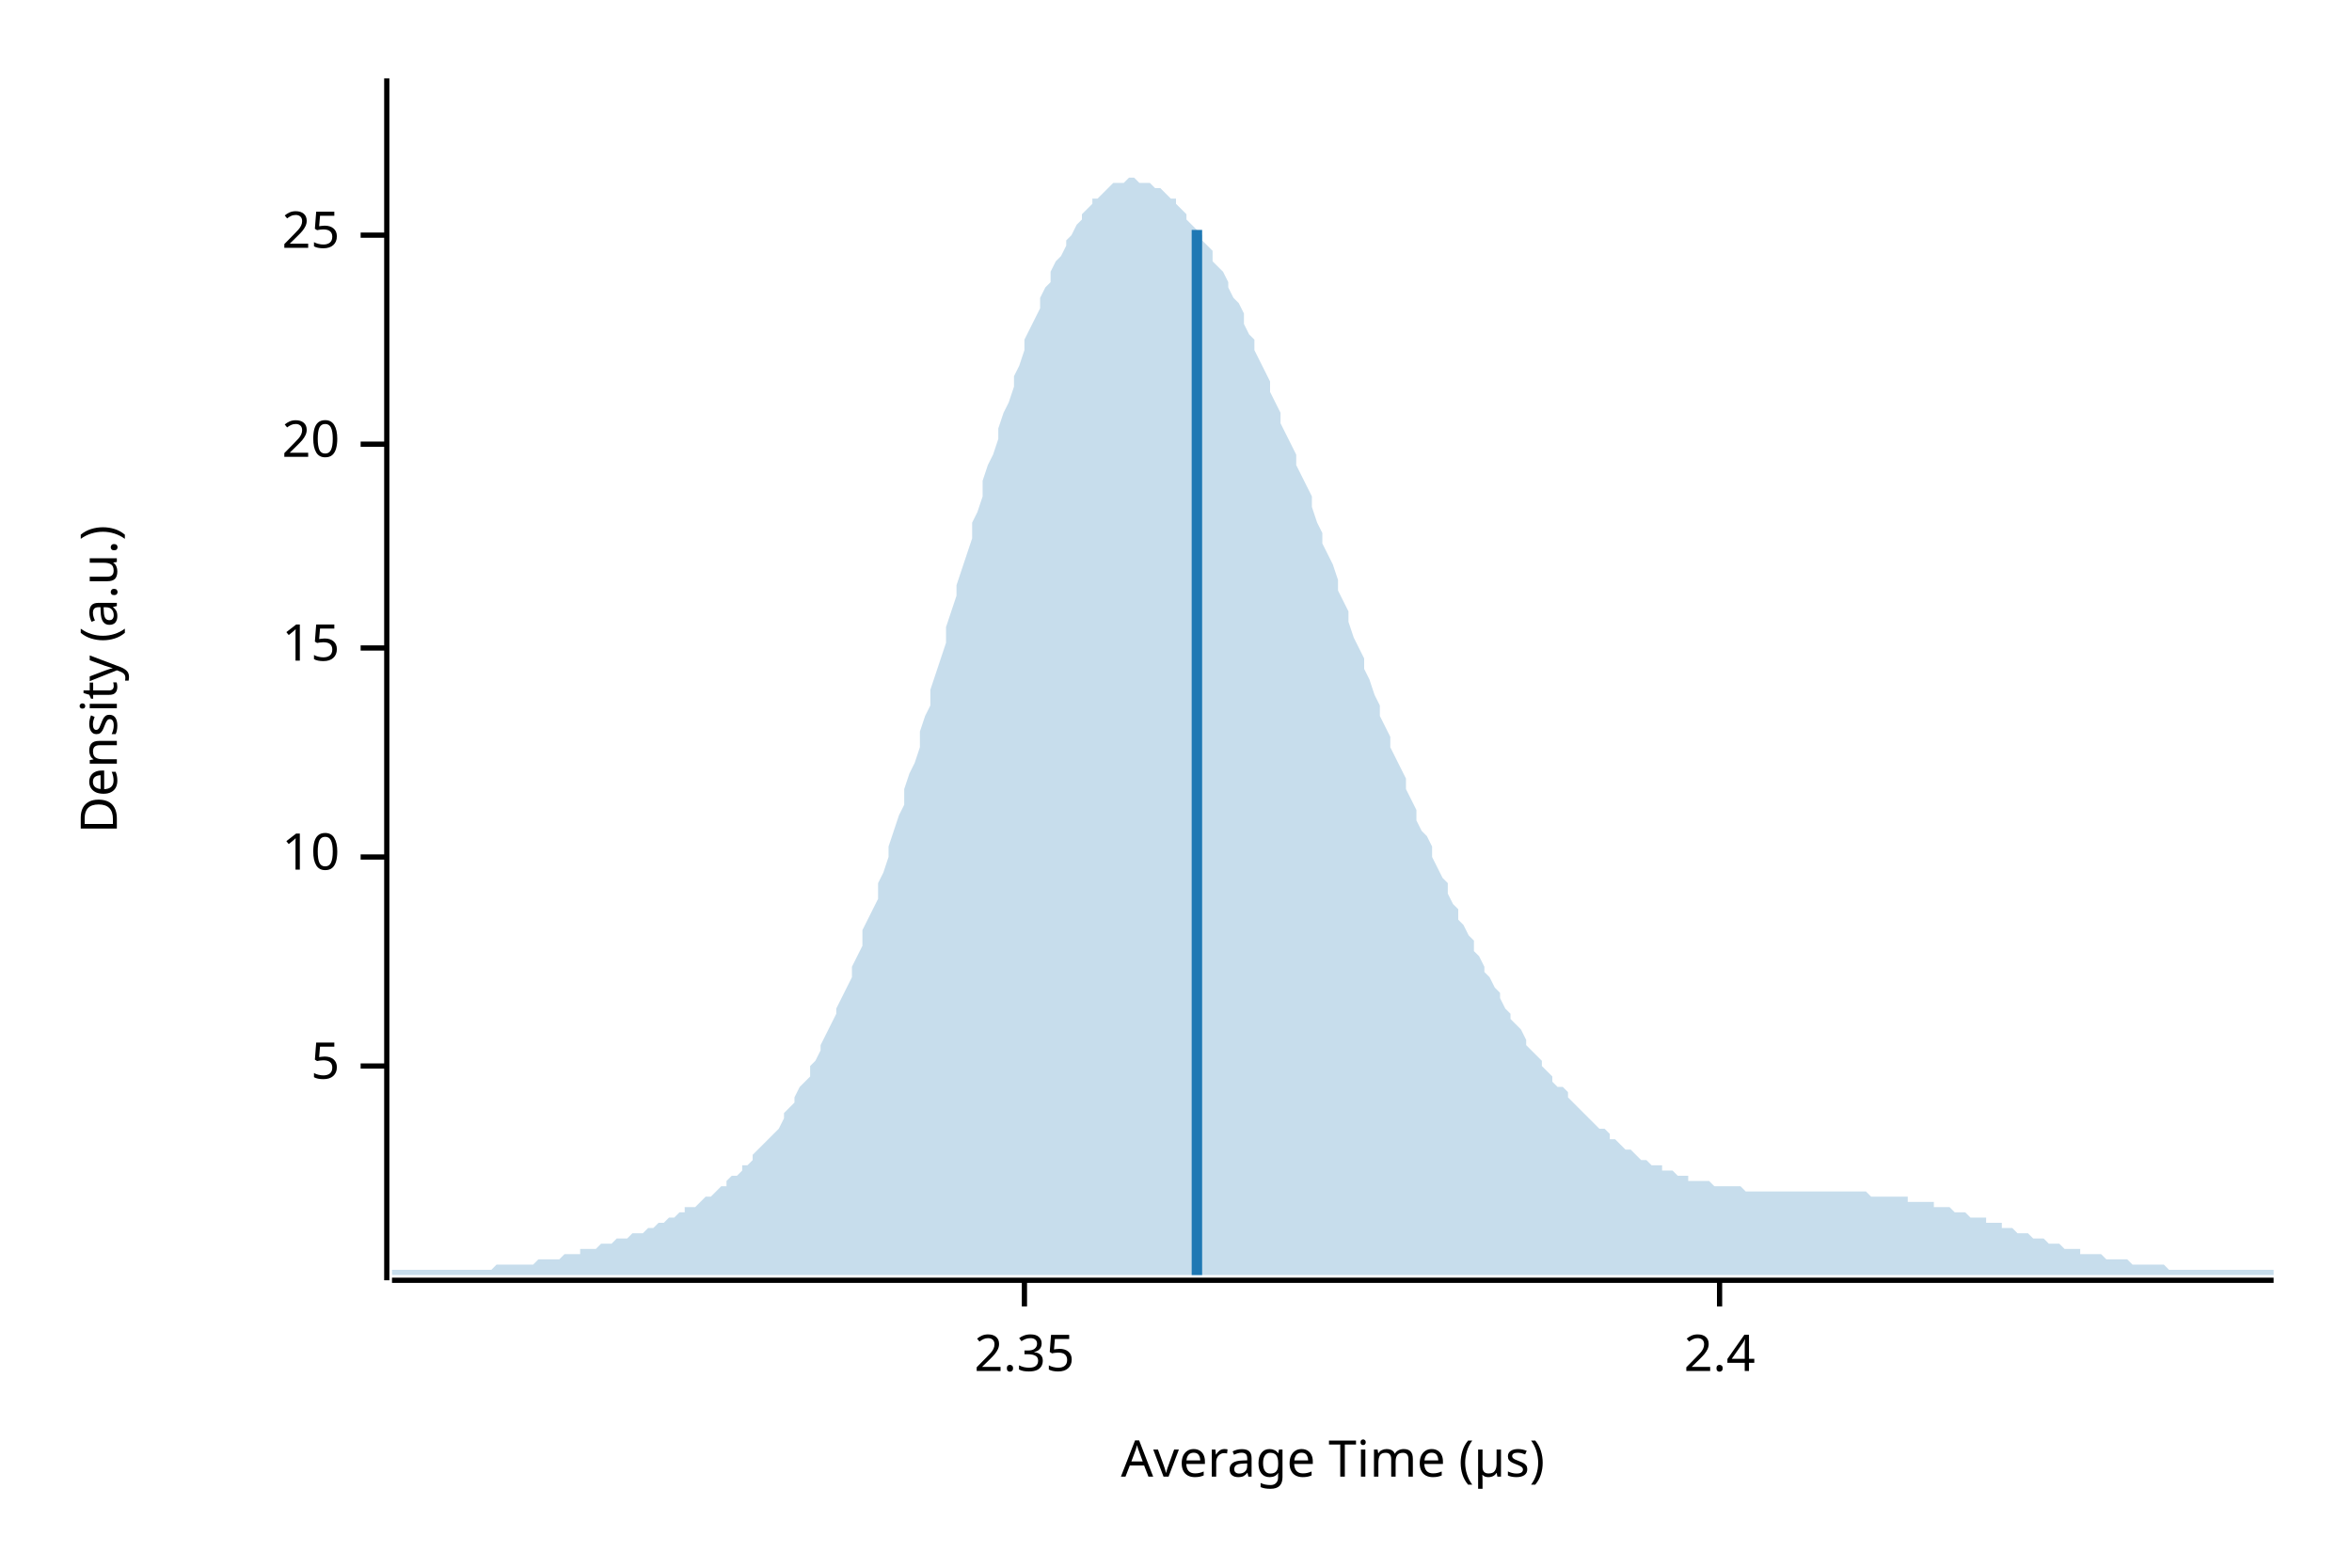
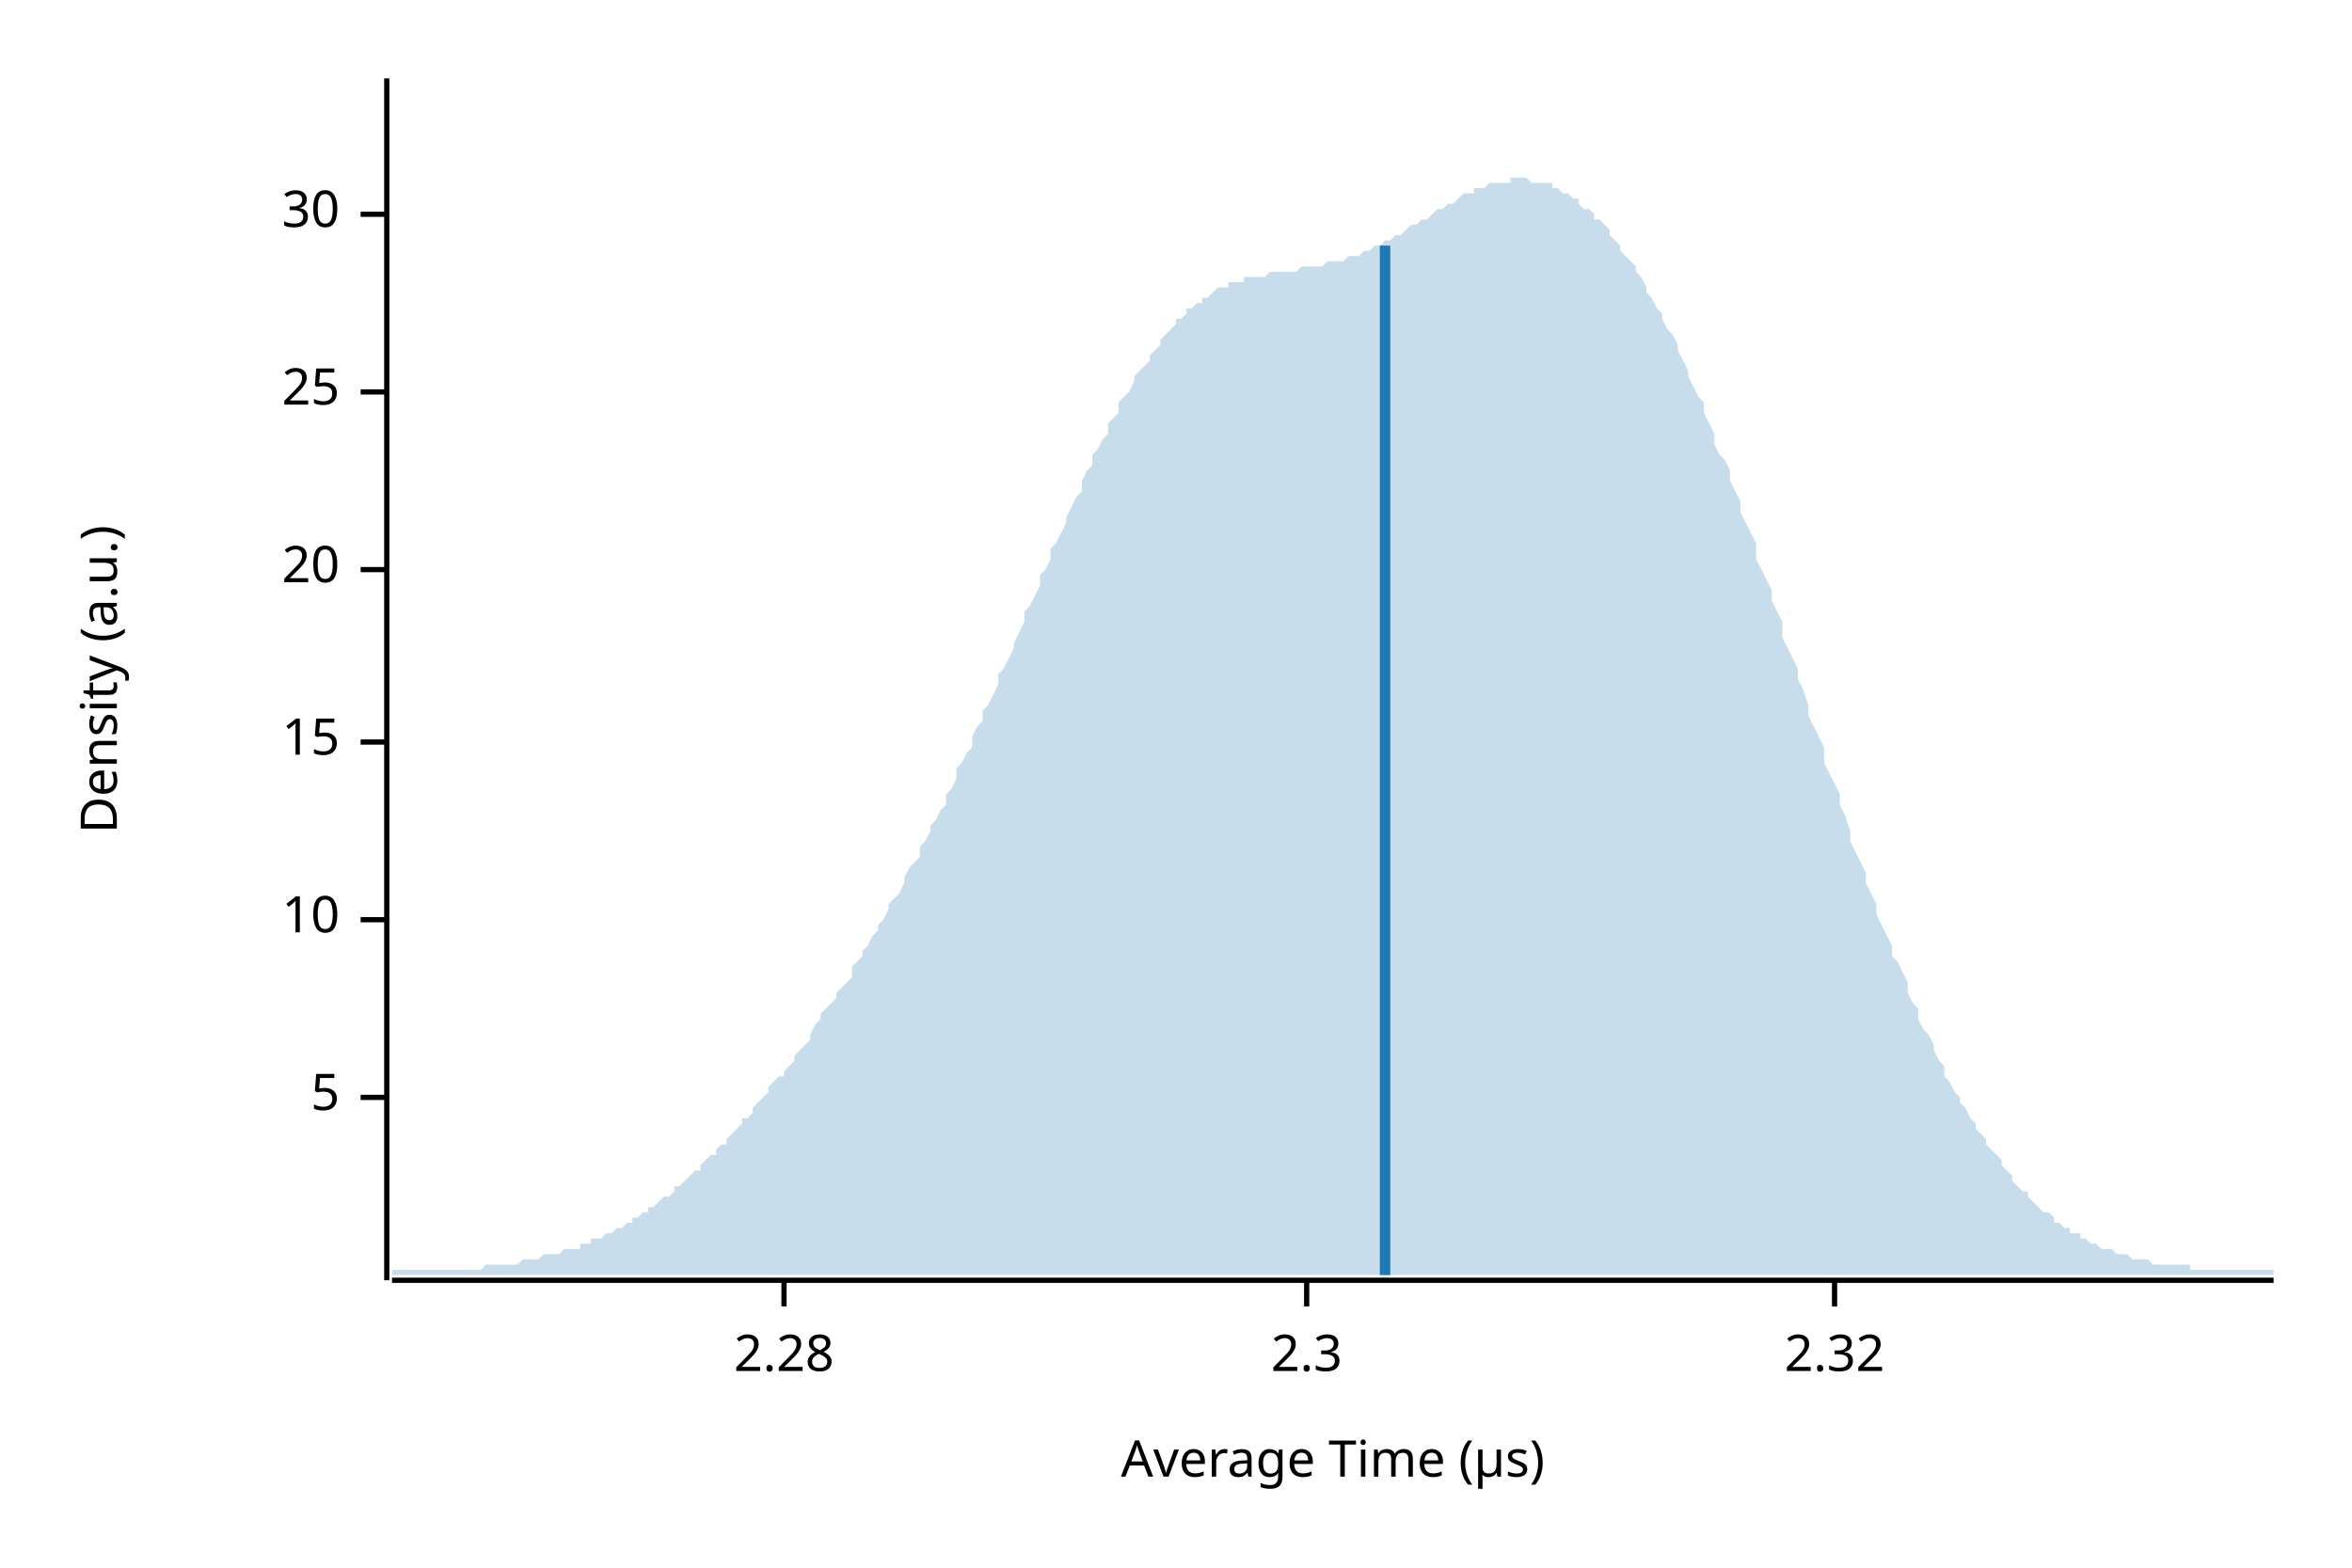
<svg xmlns="http://www.w3.org/2000/svg" width="450" height="300" viewBox="0 0 450 300">
  <text x="15" y="130" dy="0.76em" text-anchor="middle" font-family="sans-serif" font-size="9.677" opacity="1" fill="#000000" transform="rotate(270, 15, 130)">
Density (a.u.)
</text>
  <text x="255" y="285" dy="-0.5ex" text-anchor="middle" font-family="sans-serif" font-size="9.677" opacity="1" fill="#000000">
Average Time (µs)
</text>
  <polyline fill="none" opacity="1" stroke="#000000" stroke-width="1" points="74,15 74,245 " />
-   <text x="65" y="204" dy="0.5ex" text-anchor="end" font-family="sans-serif" font-size="9.677" opacity="1" fill="#000000">
+   <text x="65" y="210" dy="0.5ex" text-anchor="end" font-family="sans-serif" font-size="9.677" opacity="1" fill="#000000">
5
</text>
-   <polyline fill="none" opacity="1" stroke="#000000" stroke-width="1" points="69,204 74,204 " />
-   <text x="65" y="164" dy="0.5ex" text-anchor="end" font-family="sans-serif" font-size="9.677" opacity="1" fill="#000000">
+   <polyline fill="none" opacity="1" stroke="#000000" stroke-width="1" points="69,210 74,210 " />
+   <text x="65" y="176" dy="0.5ex" text-anchor="end" font-family="sans-serif" font-size="9.677" opacity="1" fill="#000000">
10
</text>
-   <polyline fill="none" opacity="1" stroke="#000000" stroke-width="1" points="69,164 74,164 " />
-   <text x="65" y="124" dy="0.5ex" text-anchor="end" font-family="sans-serif" font-size="9.677" opacity="1" fill="#000000">
+   <polyline fill="none" opacity="1" stroke="#000000" stroke-width="1" points="69,176 74,176 " />
+   <text x="65" y="142" dy="0.5ex" text-anchor="end" font-family="sans-serif" font-size="9.677" opacity="1" fill="#000000">
15
</text>
-   <polyline fill="none" opacity="1" stroke="#000000" stroke-width="1" points="69,124 74,124 " />
-   <text x="65" y="85" dy="0.5ex" text-anchor="end" font-family="sans-serif" font-size="9.677" opacity="1" fill="#000000">
+   <polyline fill="none" opacity="1" stroke="#000000" stroke-width="1" points="69,142 74,142 " />
+   <text x="65" y="109" dy="0.5ex" text-anchor="end" font-family="sans-serif" font-size="9.677" opacity="1" fill="#000000">
20
</text>
-   <polyline fill="none" opacity="1" stroke="#000000" stroke-width="1" points="69,85 74,85 " />
-   <text x="65" y="45" dy="0.5ex" text-anchor="end" font-family="sans-serif" font-size="9.677" opacity="1" fill="#000000">
+   <polyline fill="none" opacity="1" stroke="#000000" stroke-width="1" points="69,109 74,109 " />
+   <text x="65" y="75" dy="0.5ex" text-anchor="end" font-family="sans-serif" font-size="9.677" opacity="1" fill="#000000">
25
</text>
-   <polyline fill="none" opacity="1" stroke="#000000" stroke-width="1" points="69,45 74,45 " />
+   <polyline fill="none" opacity="1" stroke="#000000" stroke-width="1" points="69,75 74,75 " />
+   <text x="65" y="41" dy="0.5ex" text-anchor="end" font-family="sans-serif" font-size="9.677" opacity="1" fill="#000000">
+ 30
+ </text>
+   <polyline fill="none" opacity="1" stroke="#000000" stroke-width="1" points="69,41 74,41 " />
  <polyline fill="none" opacity="1" stroke="#000000" stroke-width="1" points="75,245 435,245 " />
-   <text x="196" y="255" dy="0.76em" text-anchor="middle" font-family="sans-serif" font-size="9.677" opacity="1" fill="#000000">
- 2.35
+   <text x="150" y="255" dy="0.76em" text-anchor="middle" font-family="sans-serif" font-size="9.677" opacity="1" fill="#000000">
+ 2.28
</text>
-   <polyline fill="none" opacity="1" stroke="#000000" stroke-width="1" points="196,245 196,250 " />
-   <text x="329" y="255" dy="0.76em" text-anchor="middle" font-family="sans-serif" font-size="9.677" opacity="1" fill="#000000">
- 2.4
+   <polyline fill="none" opacity="1" stroke="#000000" stroke-width="1" points="150,245 150,250 " />
+   <text x="250" y="255" dy="0.76em" text-anchor="middle" font-family="sans-serif" font-size="9.677" opacity="1" fill="#000000">
+ 2.3
</text>
-   <polyline fill="none" opacity="1" stroke="#000000" stroke-width="1" points="329,245 329,250 " />
-   <polygon opacity="0.25" fill="#1F78B4" points="75,243 75,243 76,243 77,243 77,243 78,243 79,243 80,243 80,243 81,243 82,243 82,243 83,243 84,243 85,243 85,243 86,243 87,243 87,243 88,243 89,243 90,243 90,243 91,243 92,243 93,243 93,243 94,243 95,242 95,242 96,242 97,242 98,242 98,242 99,242 100,242 100,242 101,242 102,242 103,241 103,241 104,241 105,241 106,241 106,241 107,241 108,240 108,240 109,240 110,240 111,240 111,239 112,239 113,239 113,239 114,239 115,238 116,238 116,238 117,238 118,237 119,237 119,237 120,237 121,236 121,236 122,236 123,236 124,235 124,235 125,235 126,234 126,234 127,234 128,233 129,233 129,233 130,232 131,232 131,231 132,231 133,231 134,230 134,230 135,229 136,229 137,228 137,228 138,227 139,227 139,226 140,225 141,225 142,224 142,223 143,223 144,222 144,221 145,220 146,219 147,218 147,218 148,217 149,216 150,214 150,213 151,212 152,211 152,210 153,208 154,207 155,206 155,204 156,203 157,201 157,200 158,198 159,196 160,194 160,193 161,191 162,189 163,187 163,185 164,183 165,181 165,178 166,176 167,174 168,172 168,169 169,167 170,164 170,162 171,159 172,156 173,154 173,151 174,148 175,146 176,143 176,140 177,137 178,135 178,132 179,129 180,126 181,123 181,120 182,117 183,114 183,112 184,109 185,106 186,103 186,100 187,98 188,95 188,92 189,89 190,87 191,84 191,82 192,79 193,77 194,74 194,72 195,70 196,67 196,65 197,63 198,61 199,59 199,57 200,55 201,54 201,52 202,50 203,49 204,47 204,46 205,45 206,43 207,42 207,41 208,40 209,39 209,38 210,38 211,37 212,36 212,36 213,35 214,35 214,35 215,35 216,34 217,34 217,34 218,35 219,35 220,35 220,35 221,36 222,36 222,36 223,37 224,38 225,38 225,39 226,40 227,41 227,42 228,43 229,44 230,45 230,46 231,47 232,48 232,50 233,51 234,52 235,54 235,55 236,57 237,58 238,60 238,62 239,64 240,65 240,67 241,69 242,71 243,73 243,75 244,77 245,79 245,81 246,83 247,85 248,87 248,89 249,91 250,93 251,95 251,97 252,100 253,102 253,104 254,106 255,108 256,111 256,113 257,115 258,117 258,119 259,122 260,124 261,126 261,128 262,130 263,133 264,135 264,137 265,139 266,141 266,143 267,145 268,147 269,149 269,151 270,153 271,155 271,157 272,159 273,160 274,162 274,164 275,166 276,168 277,169 277,171 278,173 279,174 279,176 280,177 281,179 282,180 282,182 283,183 284,185 284,186 285,187 286,189 287,190 287,191 288,193 289,194 289,195 290,196 291,197 292,199 292,200 293,201 294,202 295,203 295,204 296,205 297,206 297,207 298,208 299,208 300,209 300,210 301,211 302,212 302,212 303,213 304,214 305,215 305,215 306,216 307,216 308,217 308,218 309,218 310,219 310,219 311,220 312,220 313,221 313,221 314,222 315,222 315,222 316,223 317,223 318,223 318,224 319,224 320,224 321,225 321,225 322,225 323,225 323,226 324,226 325,226 326,226 326,226 327,226 328,227 328,227 329,227 330,227 331,227 331,227 332,227 333,227 333,227 334,228 335,228 336,228 336,228 337,228 338,228 339,228 339,228 340,228 341,228 341,228 342,228 343,228 344,228 344,228 345,228 346,228 346,228 347,228 348,228 349,228 349,228 350,228 351,228 352,228 352,228 353,228 354,228 354,228 355,228 356,228 357,228 357,228 358,229 359,229 359,229 360,229 361,229 362,229 362,229 363,229 364,229 365,229 365,230 366,230 367,230 367,230 368,230 369,230 370,230 370,231 371,231 372,231 372,231 373,231 374,232 375,232 375,232 376,232 377,233 378,233 378,233 379,233 380,233 380,234 381,234 382,234 383,234 383,235 384,235 385,235 385,235 386,236 387,236 388,236 388,236 389,237 390,237 390,237 391,237 392,238 393,238 393,238 394,238 395,239 396,239 396,239 397,239 398,239 398,240 399,240 400,240 401,240 401,240 402,240 403,241 403,241 404,241 405,241 406,241 406,241 407,241 408,242 409,242 409,242 410,242 411,242 411,242 412,242 413,242 414,242 414,242 415,243 416,243 416,243 417,243 418,243 419,243 419,243 420,243 421,243 422,243 422,243 423,243 424,243 424,243 425,243 426,243 427,243 427,243 428,243 429,243 429,243 430,243 431,243 432,243 432,243 433,243 434,243 435,243 435,244 75,244 " />
-   <polyline fill="none" opacity="1" stroke="#1F78B4" stroke-width="2" points="229,244 229,44 " />
+   <polyline fill="none" opacity="1" stroke="#000000" stroke-width="1" points="250,245 250,250 " />
+   <text x="351" y="255" dy="0.76em" text-anchor="middle" font-family="sans-serif" font-size="9.677" opacity="1" fill="#000000">
+ 2.32
+ </text>
+   <polyline fill="none" opacity="1" stroke="#000000" stroke-width="1" points="351,245 351,250 " />
+   <polygon opacity="0.25" fill="#1F78B4" points="75,243 75,243 76,243 77,243 77,243 78,243 79,243 80,243 80,243 81,243 82,243 82,243 83,243 84,243 85,243 85,243 86,243 87,243 87,243 88,243 89,243 90,243 90,243 91,243 92,243 93,242 93,242 94,242 95,242 95,242 96,242 97,242 98,242 98,242 99,242 100,241 100,241 101,241 102,241 103,241 103,241 104,240 105,240 106,240 106,240 107,240 108,239 108,239 109,239 110,239 111,239 111,238 112,238 113,238 113,237 114,237 115,237 116,236 116,236 117,236 118,235 119,235 119,235 120,234 121,234 121,233 122,233 123,232 124,232 124,231 125,231 126,230 126,230 127,229 128,229 129,228 129,227 130,227 131,226 131,226 132,225 133,224 134,224 134,223 135,222 136,221 137,221 137,220 138,219 139,219 139,218 140,217 141,216 142,215 142,214 143,214 144,213 144,212 145,211 146,210 147,209 147,208 148,207 149,206 150,206 150,205 151,204 152,203 152,202 153,201 154,200 155,199 155,198 156,196 157,195 157,194 158,193 159,192 160,191 160,190 161,189 162,188 163,187 163,185 164,184 165,183 165,182 166,181 167,179 168,178 168,177 169,176 170,174 170,173 171,172 172,171 173,169 173,168 174,166 175,165 176,164 176,162 177,161 178,159 178,158 179,157 180,155 181,154 181,152 182,151 183,149 183,147 184,146 185,144 186,143 186,141 187,139 188,138 188,136 189,135 190,133 191,131 191,129 192,128 193,126 194,124 194,123 195,121 196,119 196,117 197,116 198,114 199,112 199,110 200,109 201,107 201,105 202,104 203,102 204,100 204,99 205,97 206,95 207,94 207,92 208,90 209,89 209,87 210,86 211,84 212,83 212,81 213,80 214,79 214,77 215,76 216,75 217,73 217,72 218,71 219,70 220,69 220,68 221,67 222,66 222,65 223,64 224,63 225,62 225,61 226,61 227,60 227,59 228,59 229,58 230,58 230,57 231,57 232,56 232,56 233,55 234,55 235,55 235,54 236,54 237,54 238,54 238,53 239,53 240,53 240,53 241,53 242,53 243,52 243,52 244,52 245,52 245,52 246,52 247,52 248,52 248,52 249,51 250,51 251,51 251,51 252,51 253,51 253,51 254,50 255,50 256,50 256,50 257,50 258,49 258,49 259,49 260,49 261,48 261,48 262,48 263,47 264,47 264,47 265,46 266,46 266,46 267,45 268,45 269,44 269,44 270,43 271,43 271,43 272,42 273,42 274,41 274,41 275,40 276,40 277,39 277,39 278,39 279,38 279,38 280,37 281,37 282,37 282,36 283,36 284,36 284,36 285,35 286,35 287,35 287,35 288,35 289,35 289,34 290,34 291,34 292,34 292,34 293,35 294,35 295,35 295,35 296,35 297,35 297,36 298,36 299,37 300,37 300,37 301,38 302,38 302,39 303,40 304,40 305,41 305,42 306,42 307,43 308,44 308,45 309,46 310,47 310,48 311,49 312,50 313,51 313,52 314,53 315,55 315,56 316,57 317,59 318,60 318,61 319,63 320,64 321,66 321,67 322,69 323,71 323,72 324,74 325,76 326,77 326,79 327,81 328,83 328,85 329,87 330,88 331,90 331,92 332,94 333,96 333,98 334,100 335,102 336,104 336,107 337,109 338,111 339,113 339,115 340,117 341,119 341,122 342,124 343,126 344,128 344,130 345,132 346,135 346,137 347,139 348,141 349,143 349,146 350,148 351,150 352,152 352,154 353,156 354,159 354,161 355,163 356,165 357,167 357,169 358,171 359,173 359,175 360,177 361,179 362,181 362,183 363,184 364,186 365,188 365,190 366,192 367,193 367,195 368,197 369,198 370,200 370,201 371,203 372,204 372,206 373,207 374,209 375,210 375,211 376,212 377,214 378,215 378,216 379,217 380,218 380,219 381,220 382,221 383,222 383,223 384,224 385,225 385,226 386,227 387,228 388,228 388,229 389,230 390,231 390,231 391,232 392,232 393,233 393,234 394,234 395,235 396,235 396,236 397,236 398,236 398,237 399,237 400,238 401,238 401,238 402,239 403,239 403,239 404,239 405,240 406,240 406,240 407,240 408,241 409,241 409,241 410,241 411,241 411,241 412,242 413,242 414,242 414,242 415,242 416,242 416,242 417,242 418,242 419,242 419,243 420,243 421,243 422,243 422,243 423,243 424,243 424,243 425,243 426,243 427,243 427,243 428,243 429,243 429,243 430,243 431,243 432,243 432,243 433,243 434,243 435,243 435,244 75,244 " />
+   <polyline fill="none" opacity="1" stroke="#1F78B4" stroke-width="2" points="265,244 265,47 " />
</svg>
